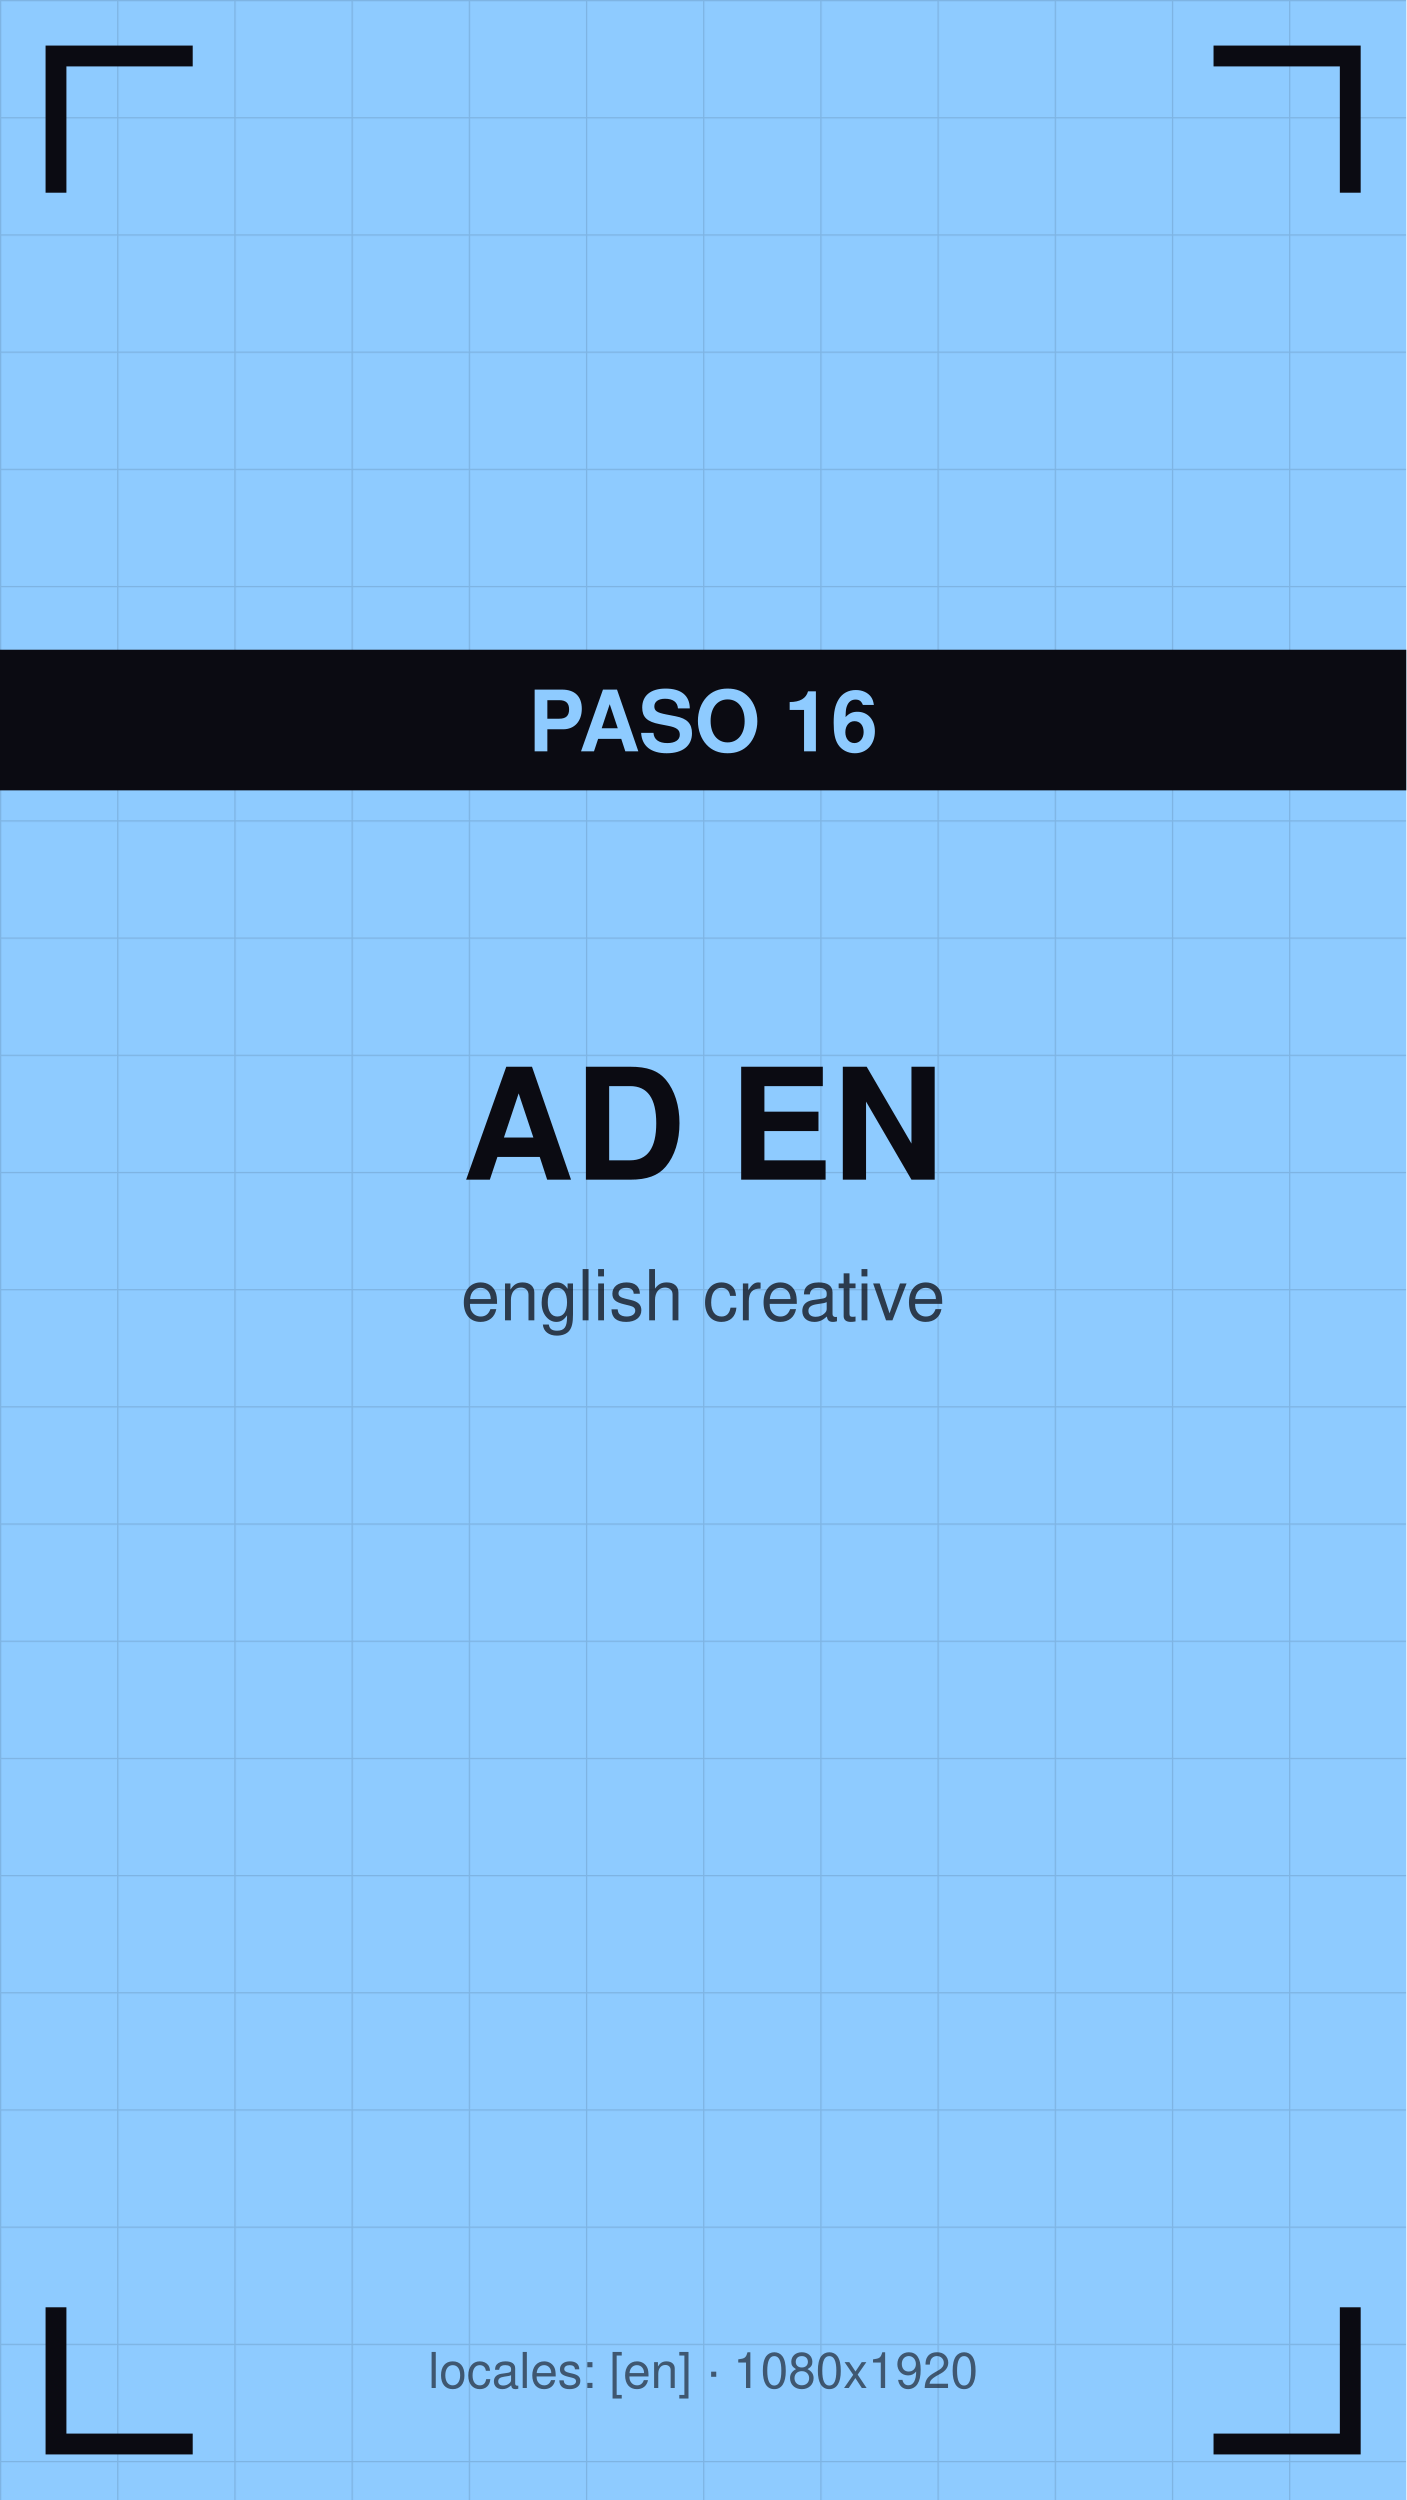
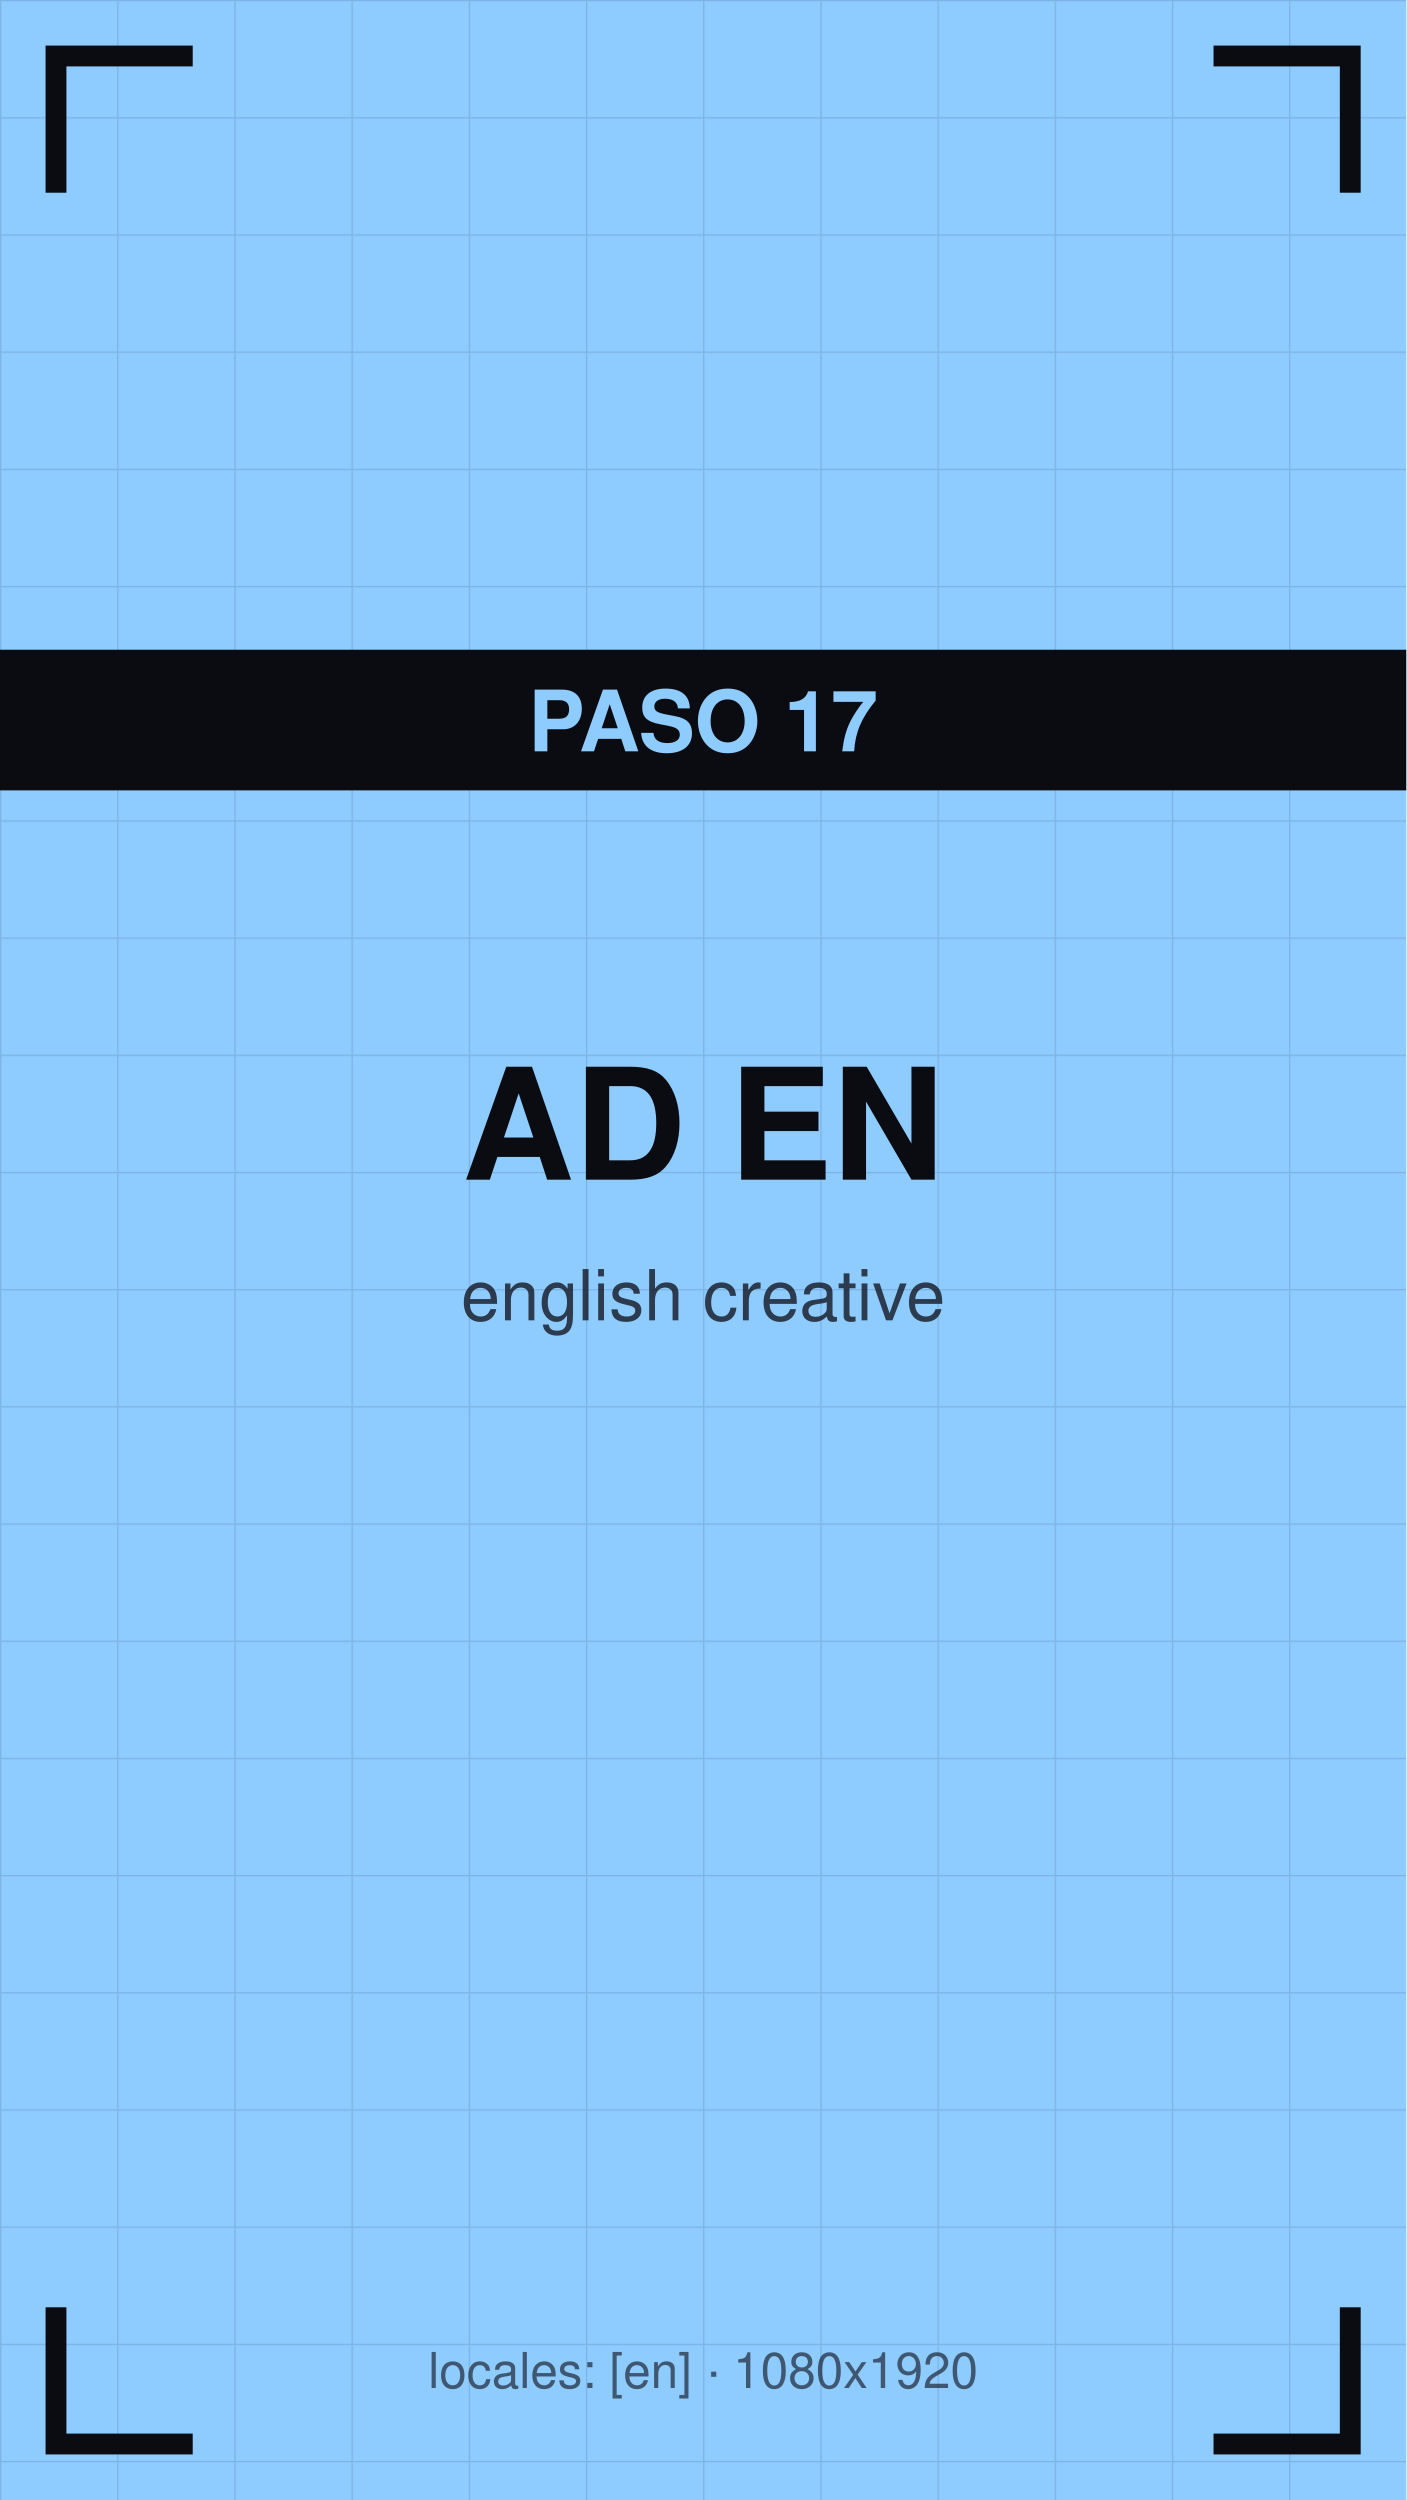
<svg xmlns="http://www.w3.org/2000/svg" viewBox="0 0 1080 1920" width="1080" height="1920">
  <defs>
    <pattern id="g" width="90" height="90" patternUnits="userSpaceOnUse">
      <path d="M90 0 L0 0 0 90" fill="none" stroke="#0b0b12" stroke-opacity="0.12" stroke-width="2" />
    </pattern>
  </defs>
  <rect width="1080" height="1920" fill="#8ecbff" />
  <rect width="1080" height="1920" fill="url(#g)" />
  <path d="M43 140 V43 H140" stroke="#0b0b12" stroke-width="16" fill="none" stroke-linecap="square" />
  <path d="M1037 140 V43 H940" stroke="#0b0b12" stroke-width="16" fill="none" stroke-linecap="square" />
  <path d="M43 1780 V1877 H140" stroke="#0b0b12" stroke-width="16" fill="none" stroke-linecap="square" />
  <path d="M1037 1780 V1877 H940" stroke="#0b0b12" stroke-width="16" fill="none" stroke-linecap="square" />
  <text x="540" y="906" font-family="Helvetica,Arial,sans-serif" font-size="119" font-weight="bold" fill="#0b0b12" text-anchor="middle">AD EN</text>
  <text x="540" y="1014" font-family="Helvetica,Arial,sans-serif" font-size="54" fill="#0b0b12" fill-opacity="0.75" text-anchor="middle">english creative</text>
  <rect y="499" width="1080" height="108" fill="#0b0b12" />
-   <text x="540" y="577" font-family="Helvetica,Arial,sans-serif" font-size="65" font-weight="bold" fill="#8ecbff" text-anchor="middle">PASO 16</text>
+   <text x="540" y="577" font-family="Helvetica,Arial,sans-serif" font-size="65" font-weight="bold" fill="#8ecbff" text-anchor="middle">PASO 17</text>
  <text x="540" y="1834" font-family="Helvetica,Arial,sans-serif" font-size="38" fill="#0b0b12" fill-opacity="0.6" text-anchor="middle">locales: [en] · 1080x1920</text>
</svg>
